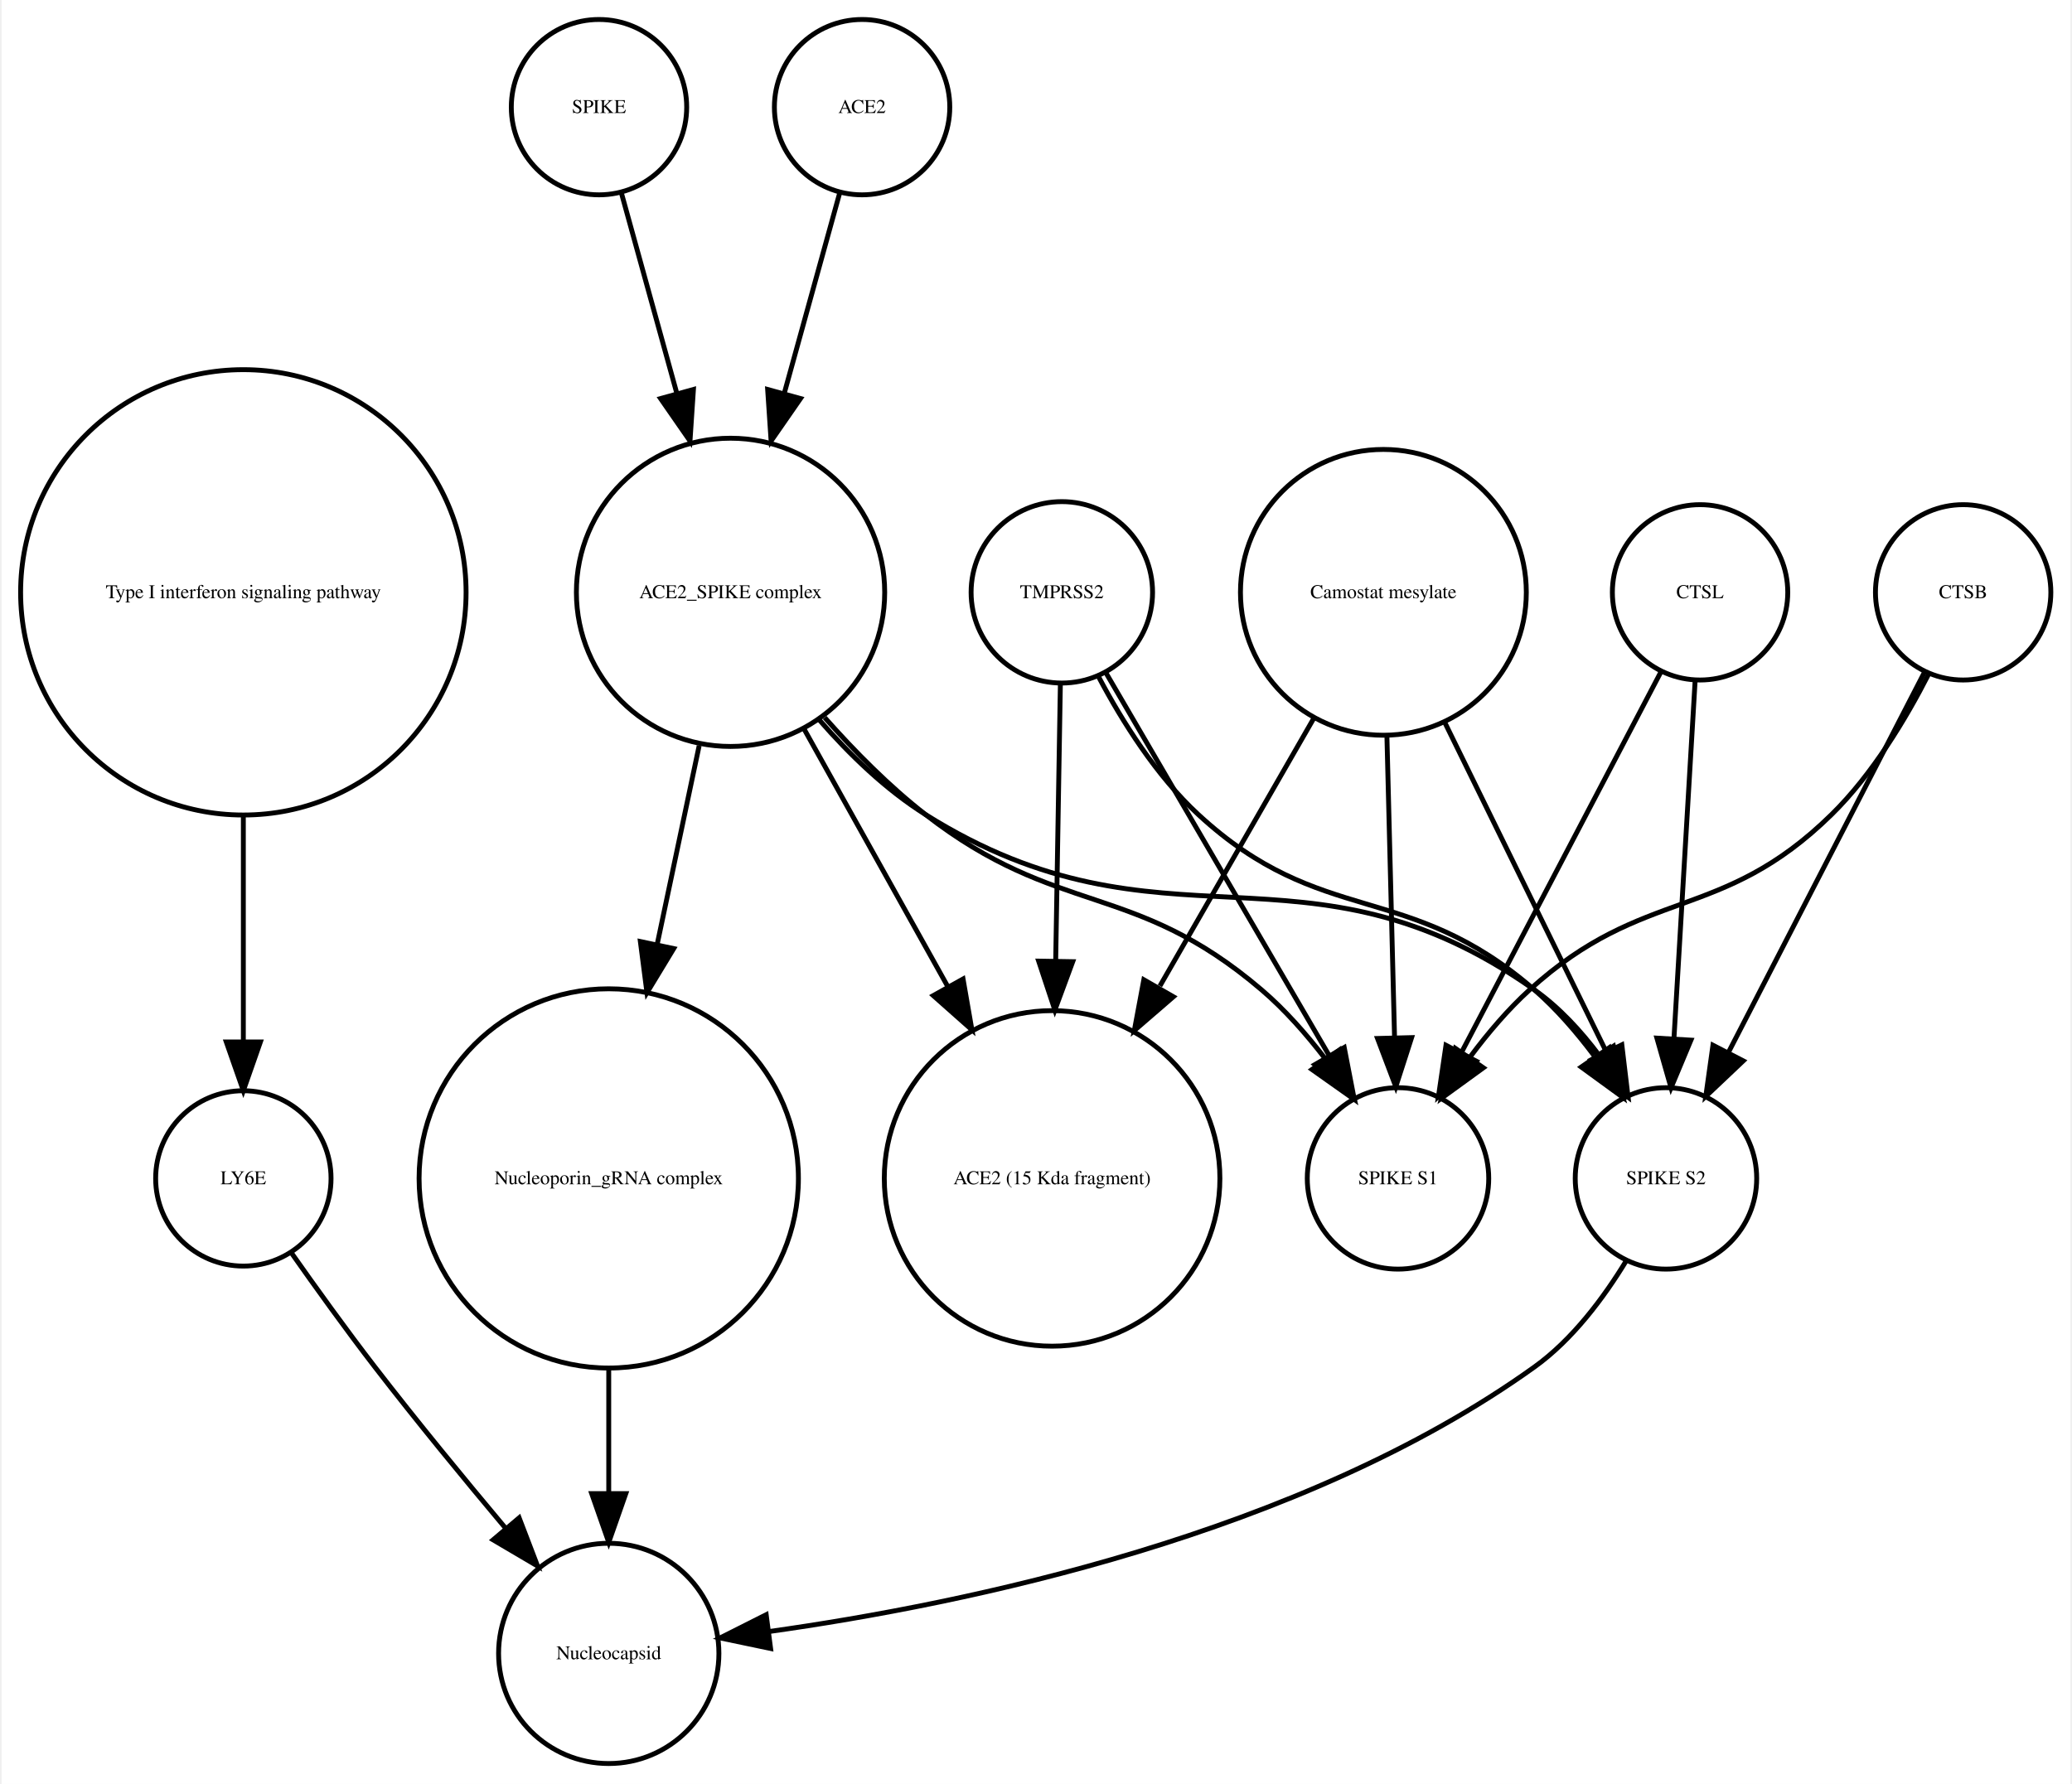
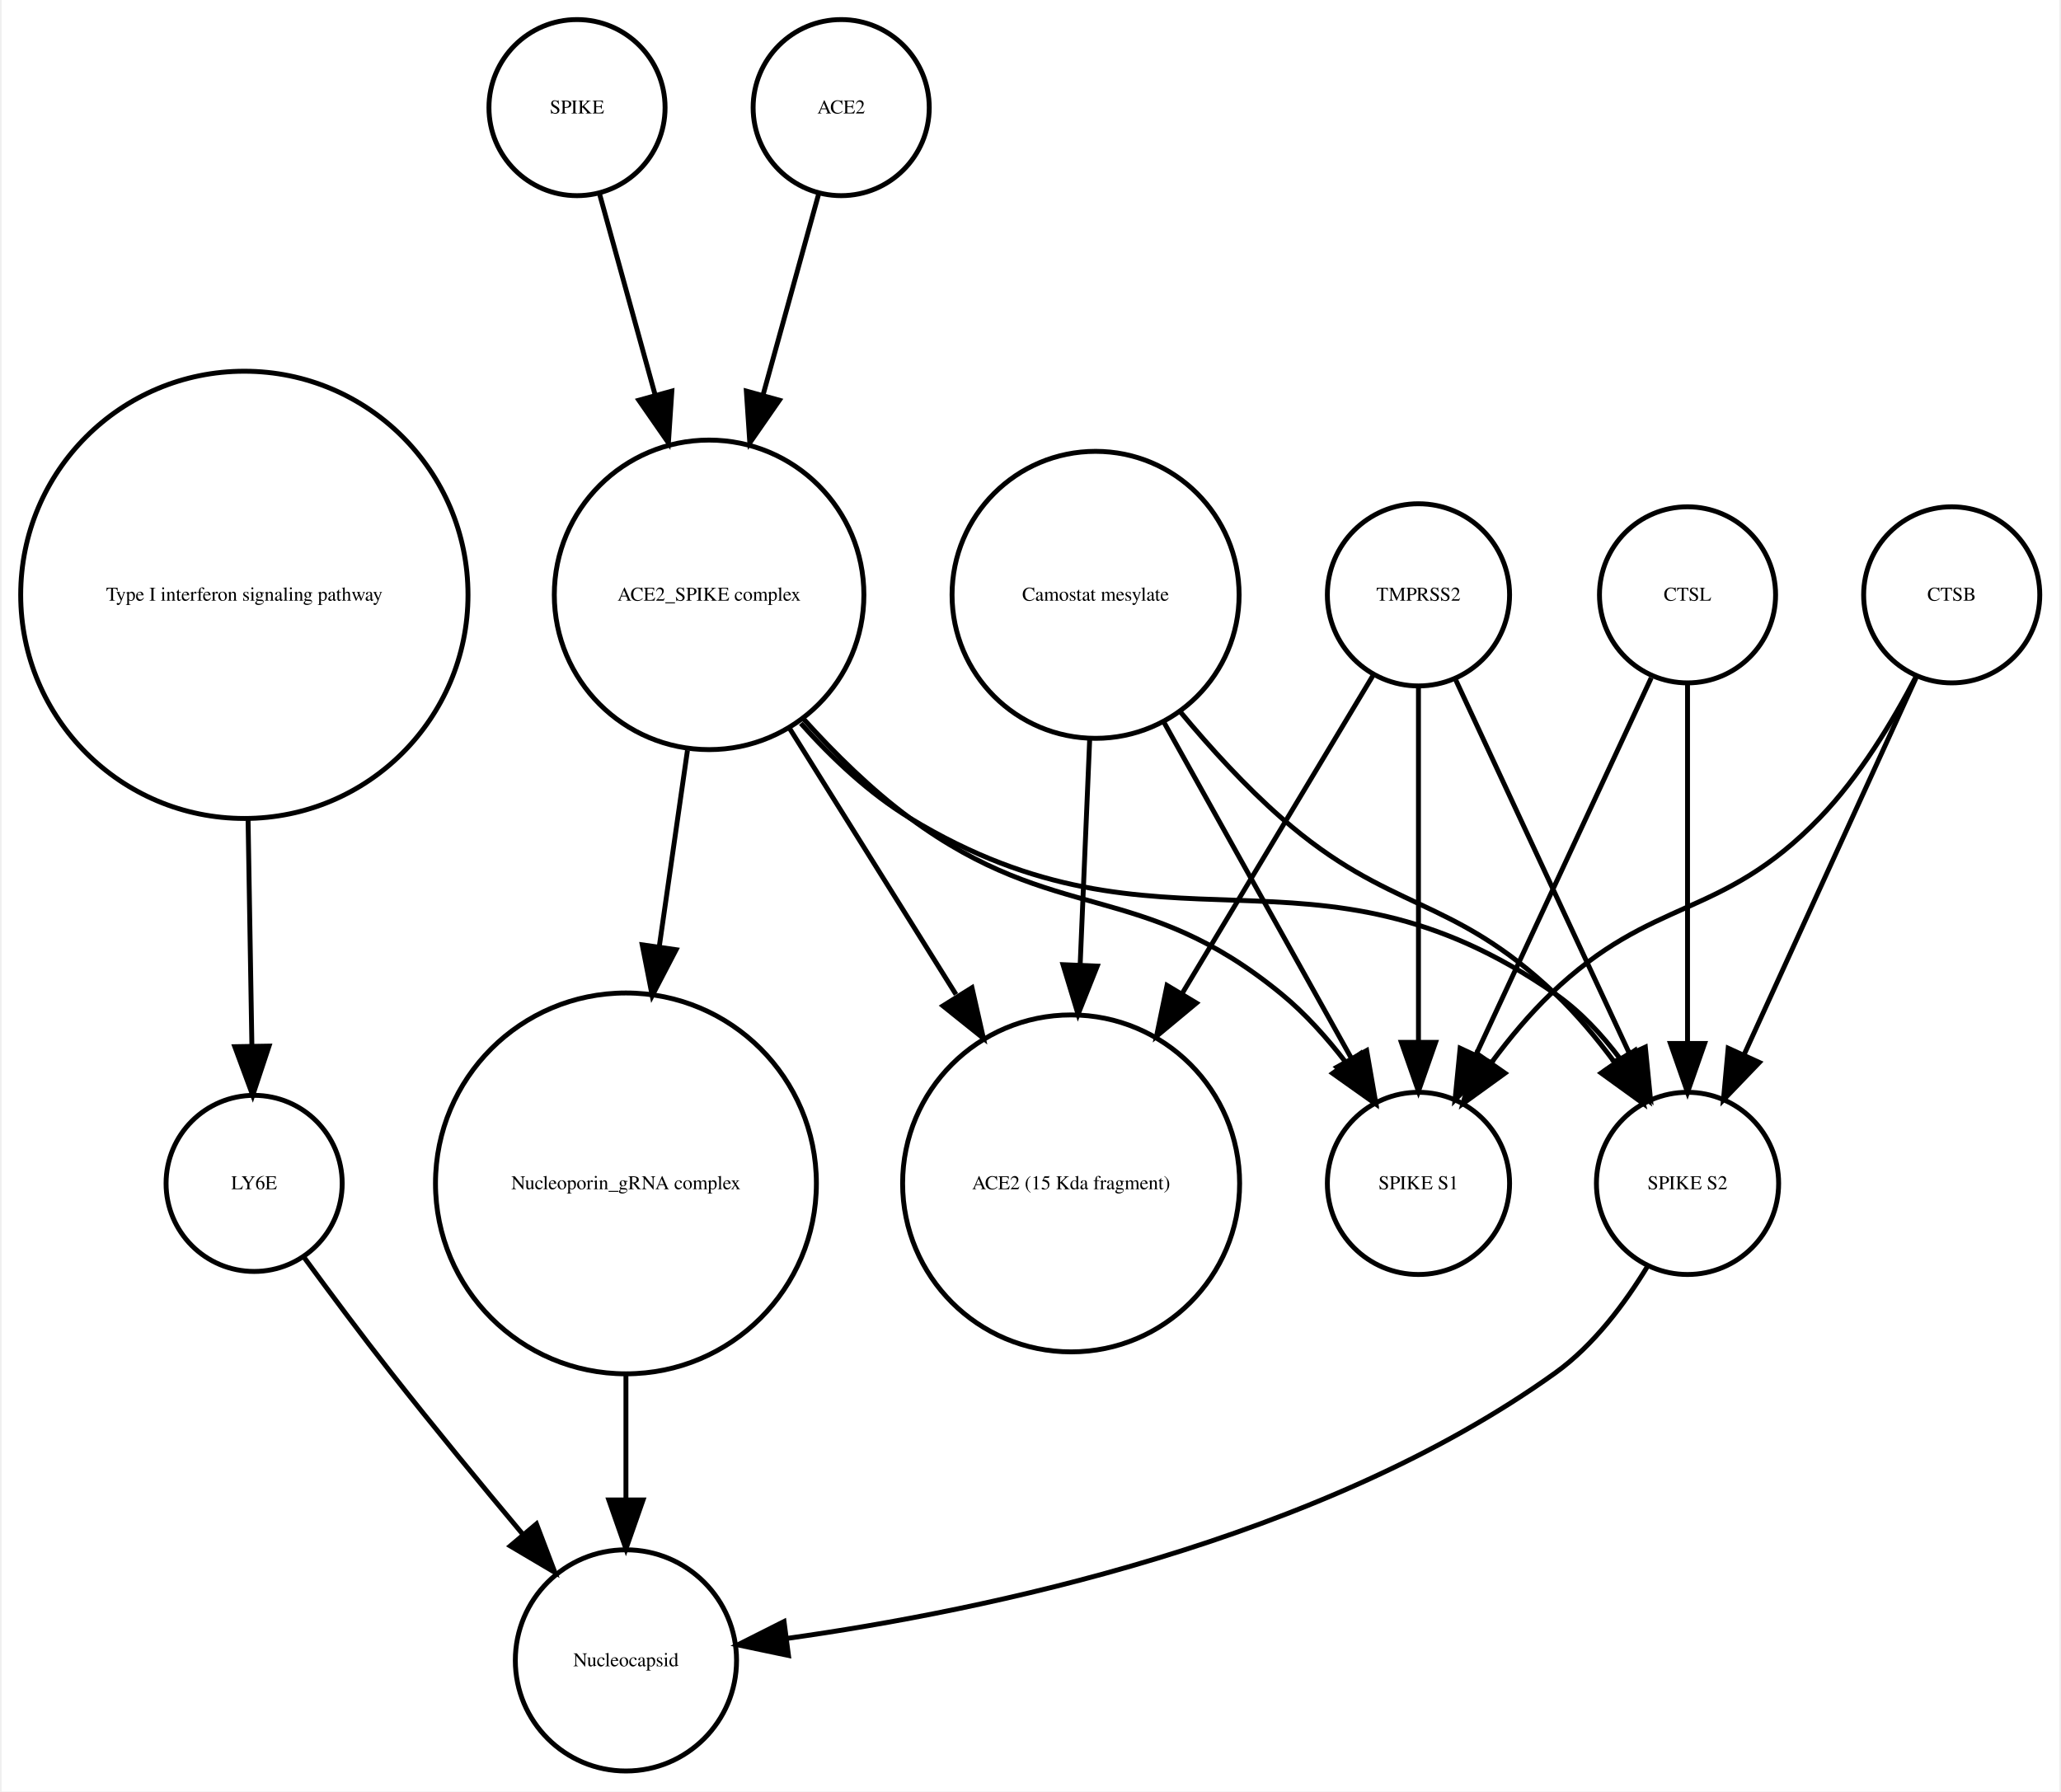
- <svg xmlns="http://www.w3.org/2000/svg" width="425pt" height="366pt" viewBox="0.00 0.00 424.61 366.25">
+ <svg xmlns="http://www.w3.org/2000/svg" width="421pt" height="366pt" viewBox="0.00 0.00 420.61 366.25">
  <g id="graph0" class="graph" transform="scale(1 1) rotate(0) translate(4 362.253)">
-     <polygon fill="white" stroke="none" points="-4,4 -4,-362.253 420.608,-362.253 420.608,4 -4,4" />
+     <polygon fill="white" stroke="none" points="-4,4 -4,-362.253 416.608,-362.253 416.608,4 -4,4" />
    <g id="node1" class="node">
      <ellipse fill="none" stroke="black" cx="45.608" cy="-240.645" rx="45.717" ry="45.717" />
      <text text-anchor="middle" x="45.608" y="-239.445" font-family="Times,serif" font-size="4.00">Type I interferon signaling pathway</text>
    </g>
    <g id="node2" class="node">
-       <ellipse fill="none" stroke="black" cx="45.608" cy="-120.322" rx="18" ry="18" />
-       <text text-anchor="middle" x="45.608" y="-119.122" font-family="Times,serif" font-size="4.00">LY6E</text>
+       <ellipse fill="none" stroke="black" cx="47.608" cy="-120.322" rx="18" ry="18" />
+       <text text-anchor="middle" x="47.608" y="-119.122" font-family="Times,serif" font-size="4.00">LY6E</text>
    </g>
    <g id="edge1" class="edge">
-       <path fill="none" stroke="black" d="M45.608,-194.912C45.608,-179.317 45.608,-162.298 45.608,-148.558" />
-       <polygon fill="black" stroke="black" points="49.108,-148.332 45.608,-138.332 42.108,-148.332 49.108,-148.332" />
+       <path fill="none" stroke="black" d="M46.364,-194.912C46.628,-179.317 46.916,-162.298 47.148,-148.558" />
+       <polygon fill="black" stroke="black" points="50.651,-148.39 47.321,-138.332 43.652,-148.272 50.651,-148.39" />
+     </g>
+     <g id="node13" class="node">
+       <ellipse fill="none" stroke="black" cx="123.608" cy="-22.804" rx="22.61" ry="22.61" />
+       <text text-anchor="middle" x="123.608" y="-21.604" font-family="Times,serif" font-size="4.00">Nucleocapsid</text>
+     </g>
+     <g id="edge2" class="edge">
+       <path fill="none" stroke="black" d="M57.801,-105.216C63.033,-98.072 69.564,-89.304 75.608,-81.608 84.255,-70.6 94.087,-58.663 102.591,-48.511" />
+       <polygon fill="black" stroke="black" points="105.317,-50.708 109.079,-40.804 99.962,-46.201 105.317,-50.708" />
+     </g>
+     <g id="node3" class="node">
+       <ellipse fill="none" stroke="black" cx="113.608" cy="-340.253" rx="18" ry="18" />
+       <text text-anchor="middle" x="113.608" y="-339.053" font-family="Times,serif" font-size="4.00">SPIKE</text>
+     </g>
+     <g id="node4" class="node">
+       <ellipse fill="none" stroke="black" cx="140.608" cy="-240.645" rx="31.641" ry="31.641" />
+       <text text-anchor="middle" x="140.608" y="-239.445" font-family="Times,serif" font-size="4.00">ACE2_SPIKE complex</text>
+     </g>
+     <g id="edge3" class="edge">
+       <path fill="none" stroke="black" d="M118.189,-322.695C121.318,-311.382 125.605,-295.884 129.592,-281.469" />
+       <polygon fill="black" stroke="black" points="132.994,-282.298 132.287,-271.727 126.248,-280.432 132.994,-282.298" />
+     </g>
+     <g id="node9" class="node">
+       <ellipse fill="none" stroke="black" cx="214.608" cy="-120.322" rx="34.443" ry="34.443" />
+       <text text-anchor="middle" x="214.608" y="-119.122" font-family="Times,serif" font-size="4.00">ACE2 (15 Kda fragment)</text>
+     </g>
+     <g id="edge7" class="edge">
+       <path fill="none" stroke="black" d="M157.031,-213.385C167.039,-197.384 179.992,-176.673 191.076,-158.949" />
+       <polygon fill="black" stroke="black" points="194.342,-160.328 196.677,-149.993 188.407,-156.616 194.342,-160.328" />
+     </g>
+     <g id="node10" class="node">
+       <ellipse fill="none" stroke="black" cx="340.608" cy="-120.322" rx="18.623" ry="18.623" />
+       <text text-anchor="middle" x="340.608" y="-119.122" font-family="Times,serif" font-size="4.00">SPIKE S2</text>
+     </g>
+     <g id="edge5" class="edge">
+       <path fill="none" stroke="black" d="M159.352,-214.375C165.723,-207.246 173.343,-200.069 181.608,-195.037 233.549,-163.414 263.692,-193.766 313.608,-159.037 318.69,-155.501 323.154,-150.688 326.914,-145.684" />
+       <polygon fill="black" stroke="black" points="329.893,-147.526 332.56,-137.273 324.081,-143.624 329.893,-147.526" />
+     </g>
+     <g id="node11" class="node">
+       <ellipse fill="none" stroke="black" cx="123.608" cy="-120.322" rx="38.929" ry="38.929" />
+       <text text-anchor="middle" x="123.608" y="-119.122" font-family="Times,serif" font-size="4.00">Nucleoporin_gRNA complex </text>
+     </g>
+     <g id="edge4" class="edge">
+       <path fill="none" stroke="black" d="M136.186,-208.866C134.43,-196.643 132.37,-182.303 130.431,-168.807" />
+       <polygon fill="black" stroke="black" points="133.865,-168.1 128.979,-158.7 126.936,-169.096 133.865,-168.1" />
+     </g>
+     <g id="node14" class="node">
+       <ellipse fill="none" stroke="black" cx="285.608" cy="-120.322" rx="18.623" ry="18.623" />
+       <text text-anchor="middle" x="285.608" y="-119.122" font-family="Times,serif" font-size="4.00">SPIKE S1</text>
+     </g>
+     <g id="edge6" class="edge">
+       <path fill="none" stroke="black" d="M159.936,-215.246C166.331,-208.152 173.817,-200.777 181.608,-195.037 211.7,-172.868 228.718,-182.749 257.608,-159.037 262.454,-155.059 266.915,-150.07 270.784,-145.035" />
+       <polygon fill="black" stroke="black" points="273.773,-146.871 276.702,-136.689 268.063,-142.822 273.773,-146.871" />
+     </g>
+     <g id="node5" class="node">
+       <ellipse fill="none" stroke="black" cx="219.608" cy="-240.645" rx="29.337" ry="29.337" />
+       <text text-anchor="middle" x="219.608" y="-239.445" font-family="Times,serif" font-size="4.00">Camostat mesylate</text>
+     </g>
+     <g id="edge10" class="edge">
+       <path fill="none" stroke="black" d="M218.411,-211.304C217.829,-197.528 217.116,-180.658 216.465,-165.263" />
+       <polygon fill="black" stroke="black" points="219.946,-164.741 216.027,-154.898 212.953,-165.037 219.946,-164.741" />
+     </g>
+     <g id="edge8" class="edge">
+       <path fill="none" stroke="black" d="M236.967,-216.683C243.073,-209.344 250.255,-201.464 257.608,-195.037 279.886,-175.565 292.17,-179.429 313.608,-159.037 317.911,-154.944 321.976,-150.079 325.582,-145.227" />
+       <polygon fill="black" stroke="black" points="328.693,-146.883 331.531,-136.676 322.947,-142.886 328.693,-146.883" />
+     </g>
+     <g id="edge9" class="edge">
+       <path fill="none" stroke="black" d="M233.444,-214.841C244.735,-194.599 260.605,-166.147 271.87,-145.953" />
+       <polygon fill="black" stroke="black" points="275.023,-147.484 276.838,-137.045 268.91,-144.074 275.023,-147.484" />
+     </g>
+     <g id="node6" class="node">
+       <ellipse fill="none" stroke="black" cx="167.608" cy="-340.253" rx="18" ry="18" />
+       <text text-anchor="middle" x="167.608" y="-339.053" font-family="Times,serif" font-size="4.00">ACE2</text>
+     </g>
+     <g id="edge11" class="edge">
+       <path fill="none" stroke="black" d="M163.028,-322.695C159.899,-311.382 155.612,-295.884 151.624,-281.469" />
+       <polygon fill="black" stroke="black" points="154.969,-280.432 148.93,-271.727 148.222,-282.298 154.969,-280.432" />
+     </g>
+     <g id="node7" class="node">
+       <ellipse fill="none" stroke="black" cx="285.608" cy="-240.645" rx="18.623" ry="18.623" />
+       <text text-anchor="middle" x="285.608" y="-239.445" font-family="Times,serif" font-size="4.00">TMPRSS2</text>
+     </g>
+     <g id="edge14" class="edge">
+       <path fill="none" stroke="black" d="M276.326,-224.176C266.481,-207.77 250.558,-181.233 237.352,-159.225" />
+       <polygon fill="black" stroke="black" points="240.217,-157.198 232.071,-150.424 234.215,-160.799 240.217,-157.198" />
+     </g>
+     <g id="edge12" class="edge">
+       <path fill="none" stroke="black" d="M293.256,-223.193C302.45,-203.413 317.984,-169.994 328.741,-146.853" />
+       <polygon fill="black" stroke="black" points="331.984,-148.179 333.026,-137.635 325.637,-145.228 331.984,-148.179" />
+     </g>
+     <g id="edge13" class="edge">
+       <path fill="none" stroke="black" d="M285.608,-221.931C285.608,-202.762 285.608,-171.925 285.608,-149.438" />
+       <polygon fill="black" stroke="black" points="289.108,-149.158 285.608,-139.158 282.108,-149.158 289.108,-149.158" />
+     </g>
+     <g id="node8" class="node">
+       <ellipse fill="none" stroke="black" cx="394.608" cy="-240.645" rx="18" ry="18" />
+       <text text-anchor="middle" x="394.608" y="-239.445" font-family="Times,serif" font-size="4.00">CTSB</text>
+     </g>
+     <g id="edge15" class="edge">
+       <path fill="none" stroke="black" d="M387.326,-223.687C378.308,-203.928 362.837,-170.029 352.185,-146.689" />
+       <polygon fill="black" stroke="black" points="355.284,-145.049 347.948,-137.405 348.916,-147.956 355.284,-145.049" />
+     </g>
+     <g id="edge16" class="edge">
+       <path fill="none" stroke="black" d="M387.365,-224.017C382.617,-214.875 375.782,-203.504 367.608,-195.037 347.318,-174.017 333.694,-179.259 312.608,-159.037 308.322,-154.926 304.265,-150.054 300.66,-145.2" />
+       <polygon fill="black" stroke="black" points="303.295,-142.858 294.709,-136.651 297.55,-146.858 303.295,-142.858" />
+     </g>
+     <g id="edge17" class="edge">
+       <path fill="none" stroke="black" d="M332.492,-103.47C327.883,-95.881 321.459,-87.242 313.608,-81.608 265.649,-47.196 196.862,-32.958 156.553,-27.302" />
+       <polygon fill="black" stroke="black" points="156.833,-23.809 146.464,-25.983 155.926,-30.75 156.833,-23.809" />
+     </g>
+     <g id="edge18" class="edge">
+       <path fill="none" stroke="black" d="M123.608,-81.571C123.608,-72.991 123.608,-63.961 123.608,-55.654" />
+       <polygon fill="black" stroke="black" points="127.108,-55.609 123.608,-45.609 120.108,-55.609 127.108,-55.609" />
    </g>
    <g id="node12" class="node">
-       <ellipse fill="none" stroke="black" cx="120.608" cy="-22.804" rx="22.61" ry="22.61" />
-       <text text-anchor="middle" x="120.608" y="-21.604" font-family="Times,serif" font-size="4.00">Nucleocapsid</text>
+       <ellipse fill="none" stroke="black" cx="340.608" cy="-240.645" rx="18" ry="18" />
+       <text text-anchor="middle" x="340.608" y="-239.445" font-family="Times,serif" font-size="4.00">CTSL</text>
    </g>
-     <g id="edge2" class="edge">
-       <path fill="none" stroke="black" d="M55.374,-105.177C60.404,-98.024 66.706,-89.259 72.608,-81.608 81.159,-70.526 90.976,-58.577 99.495,-48.436" />
-       <polygon fill="black" stroke="black" points="102.216,-50.638 105.999,-40.742 96.87,-46.119 102.216,-50.638" />
-     </g>
-     <g id="node3" class="node">
-       <ellipse fill="none" stroke="black" cx="398.608" cy="-240.645" rx="18" ry="18" />
-       <text text-anchor="middle" x="398.608" y="-239.445" font-family="Times,serif" font-size="4.00">CTSB</text>
-     </g>
-     <g id="node4" class="node">
-       <ellipse fill="none" stroke="black" cx="282.608" cy="-120.322" rx="18.623" ry="18.623" />
-       <text text-anchor="middle" x="282.608" y="-119.122" font-family="Times,serif" font-size="4.00">SPIKE S1</text>
-     </g>
-     <g id="edge4" class="edge">
-       <path fill="none" stroke="black" d="M391.527,-223.856C386.837,-214.656 380.005,-203.282 371.608,-195.037 348.873,-172.712 333.187,-180.469 309.608,-159.037 305.214,-155.042 301.111,-150.219 297.495,-145.376" />
-       <polygon fill="black" stroke="black" points="300.132,-143.036 291.558,-136.813 294.38,-147.025 300.132,-143.036" />
-     </g>
-     <g id="node6" class="node">
-       <ellipse fill="none" stroke="black" cx="337.608" cy="-120.322" rx="18.623" ry="18.623" />
-       <text text-anchor="middle" x="337.608" y="-119.122" font-family="Times,serif" font-size="4.00">SPIKE S2</text>
-     </g>
-     <g id="edge3" class="edge">
-       <path fill="none" stroke="black" d="M390.634,-224.176C380.416,-204.356 362.576,-169.753 350.438,-146.207" />
-       <polygon fill="black" stroke="black" points="353.473,-144.457 345.78,-137.173 347.251,-147.665 353.473,-144.457" />
-     </g>
-     <g id="node5" class="node">
-       <ellipse fill="none" stroke="black" cx="213.608" cy="-240.645" rx="18.623" ry="18.623" />
-       <text text-anchor="middle" x="213.608" y="-239.445" font-family="Times,serif" font-size="4.00">TMPRSS2</text>
-     </g>
-     <g id="edge6" class="edge">
-       <path fill="none" stroke="black" d="M222.629,-224.176C234.303,-204.157 254.772,-169.058 268.508,-145.503" />
-       <polygon fill="black" stroke="black" points="271.572,-147.197 273.586,-136.795 265.525,-143.67 271.572,-147.197" />
-     </g>
-     <g id="edge5" class="edge">
-       <path fill="none" stroke="black" d="M221.159,-223.296C226.01,-214.129 233.01,-202.977 241.608,-195.037 267.021,-171.571 284.494,-181.719 310.608,-159.037 315.092,-155.142 319.233,-150.362 322.857,-145.529" />
-       <polygon fill="black" stroke="black" points="325.978,-147.169 328.783,-136.953 320.219,-143.19 325.978,-147.169" />
-     </g>
-     <g id="node9" class="node">
-       <ellipse fill="none" stroke="black" cx="211.608" cy="-120.322" rx="34.443" ry="34.443" />
-       <text text-anchor="middle" x="211.608" y="-119.122" font-family="Times,serif" font-size="4.00">ACE2 (15 Kda fragment)</text>
-     </g>
-     <g id="edge7" class="edge">
-       <path fill="none" stroke="black" d="M213.309,-221.931C213.055,-206.889 212.679,-184.662 212.345,-164.923" />
-       <polygon fill="black" stroke="black" points="215.844,-164.819 212.176,-154.879 208.845,-164.937 215.844,-164.819" />
-     </g>
-     <g id="edge8" class="edge">
-       <path fill="none" stroke="black" d="M329.492,-103.47C324.883,-95.881 318.459,-87.242 310.608,-81.608 262.649,-47.196 193.862,-32.958 153.553,-27.302" />
-       <polygon fill="black" stroke="black" points="153.833,-23.809 143.464,-25.983 152.926,-30.75 153.833,-23.809" />
-     </g>
-     <g id="node7" class="node">
-       <ellipse fill="none" stroke="black" cx="279.608" cy="-240.645" rx="29.337" ry="29.337" />
-       <text text-anchor="middle" x="279.608" y="-239.445" font-family="Times,serif" font-size="4.00">Camostat mesylate</text>
-     </g>
-     <g id="edge10" class="edge">
-       <path fill="none" stroke="black" d="M280.327,-211.304C280.802,-192.558 281.423,-168.085 281.897,-149.394" />
-       <polygon fill="black" stroke="black" points="285.402,-149.23 282.157,-139.145 278.404,-149.053 285.402,-149.23" />
-     </g>
-     <g id="edge9" class="edge">
-       <path fill="none" stroke="black" d="M292.051,-214.262C301.891,-194.188 315.556,-166.31 325.348,-146.334" />
-       <polygon fill="black" stroke="black" points="328.552,-147.75 329.811,-137.23 322.266,-144.669 328.552,-147.75" />
-     </g>
-     <g id="edge11" class="edge">
-       <path fill="none" stroke="black" d="M265.353,-214.841C256.2,-198.914 244.125,-177.903 233.74,-159.831" />
-       <polygon fill="black" stroke="black" points="236.504,-157.618 228.487,-150.692 230.435,-161.106 236.504,-157.618" />
-     </g>
-     <g id="node8" class="node">
-       <ellipse fill="none" stroke="black" cx="120.608" cy="-120.322" rx="38.929" ry="38.929" />
-       <text text-anchor="middle" x="120.608" y="-119.122" font-family="Times,serif" font-size="4.00">Nucleoporin_gRNA complex </text>
-     </g>
-     <g id="edge12" class="edge">
-       <path fill="none" stroke="black" d="M120.608,-81.571C120.608,-72.991 120.608,-63.961 120.608,-55.654" />
-       <polygon fill="black" stroke="black" points="124.108,-55.609 120.608,-45.609 117.108,-55.609 124.108,-55.609" />
-     </g>
-     <g id="node10" class="node">
-       <ellipse fill="none" stroke="black" cx="118.608" cy="-340.253" rx="18" ry="18" />
-       <text text-anchor="middle" x="118.608" y="-339.053" font-family="Times,serif" font-size="4.00">SPIKE</text>
-     </g>
-     <g id="node13" class="node">
-       <ellipse fill="none" stroke="black" cx="145.608" cy="-240.645" rx="31.641" ry="31.641" />
-       <text text-anchor="middle" x="145.608" y="-239.445" font-family="Times,serif" font-size="4.00">ACE2_SPIKE complex</text>
-     </g>
-     <g id="edge13" class="edge">
-       <path fill="none" stroke="black" d="M123.189,-322.695C126.318,-311.382 130.605,-295.884 134.592,-281.469" />
-       <polygon fill="black" stroke="black" points="137.994,-282.298 137.287,-271.727 131.248,-280.432 137.994,-282.298" />
-     </g>
-     <g id="node11" class="node">
-       <ellipse fill="none" stroke="black" cx="172.608" cy="-340.253" rx="18" ry="18" />
-       <text text-anchor="middle" x="172.608" y="-339.053" font-family="Times,serif" font-size="4.00">ACE2</text>
-     </g>
-     <g id="edge14" class="edge">
-       <path fill="none" stroke="black" d="M168.028,-322.695C164.899,-311.382 160.612,-295.884 156.624,-281.469" />
-       <polygon fill="black" stroke="black" points="159.969,-280.432 153.93,-271.727 153.222,-282.298 159.969,-280.432" />
-     </g>
-     <g id="edge15" class="edge">
-       <path fill="none" stroke="black" d="M164.926,-214.944C171.076,-207.997 178.215,-200.779 185.608,-195.037 212.927,-173.82 228.299,-181.492 254.608,-159.037 259.377,-154.967 263.806,-149.94 267.67,-144.899" />
-       <polygon fill="black" stroke="black" points="270.654,-146.743 273.6,-136.566 264.95,-142.685 270.654,-146.743" />
-     </g>
-     <g id="edge16" class="edge">
-       <path fill="none" stroke="black" d="M163.841,-214.439C170.055,-207.312 177.501,-200.121 185.608,-195.037 234.588,-164.321 263.386,-192.39 310.608,-159.037 315.665,-155.465 320.119,-150.638 323.877,-145.631" />
-       <polygon fill="black" stroke="black" points="326.853,-147.477 329.527,-137.225 321.044,-143.572 326.853,-147.477" />
-     </g>
-     <g id="edge18" class="edge">
-       <path fill="none" stroke="black" d="M139.17,-209.174C136.539,-196.722 133.435,-182.032 130.527,-168.265" />
-       <polygon fill="black" stroke="black" points="133.944,-167.509 128.453,-158.448 127.096,-168.956 133.944,-167.509" />
-     </g>
-     <g id="edge17" class="edge">
-       <path fill="none" stroke="black" d="M160.75,-212.499C169.5,-196.812 180.648,-176.827 190.275,-159.568" />
-       <polygon fill="black" stroke="black" points="193.335,-161.267 195.15,-150.829 187.222,-157.857 193.335,-161.267" />
-     </g>
-     <g id="node14" class="node">
-       <ellipse fill="none" stroke="black" cx="344.608" cy="-240.645" rx="18" ry="18" />
-       <text text-anchor="middle" x="344.608" y="-239.445" font-family="Times,serif" font-size="4.00">CTSL</text>
+     <g id="edge19" class="edge">
+       <path fill="none" stroke="black" d="M340.608,-222.44C340.608,-203.184 340.608,-171.712 340.608,-148.989" />
+       <polygon fill="black" stroke="black" points="344.108,-148.935 340.608,-138.935 337.108,-148.935 344.108,-148.935" />
    </g>
    <g id="edge20" class="edge">
-       <path fill="none" stroke="black" d="M336.503,-224.176C326.117,-204.356 307.986,-169.753 295.648,-146.207" />
-       <polygon fill="black" stroke="black" points="298.655,-144.406 290.914,-137.173 292.455,-147.655 298.655,-144.406" />
-     </g>
-     <g id="edge19" class="edge">
-       <path fill="none" stroke="black" d="M343.591,-222.44C342.451,-203.184 340.589,-171.712 339.245,-148.989" />
-       <polygon fill="black" stroke="black" points="342.735,-148.711 338.65,-138.935 335.747,-149.124 342.735,-148.711" />
+       <path fill="none" stroke="black" d="M333.191,-223.687C324.006,-203.928 308.249,-170.029 297.4,-146.689" />
+       <polygon fill="black" stroke="black" points="300.473,-144.998 293.084,-137.405 294.125,-147.949 300.473,-144.998" />
    </g>
  </g>
</svg>
